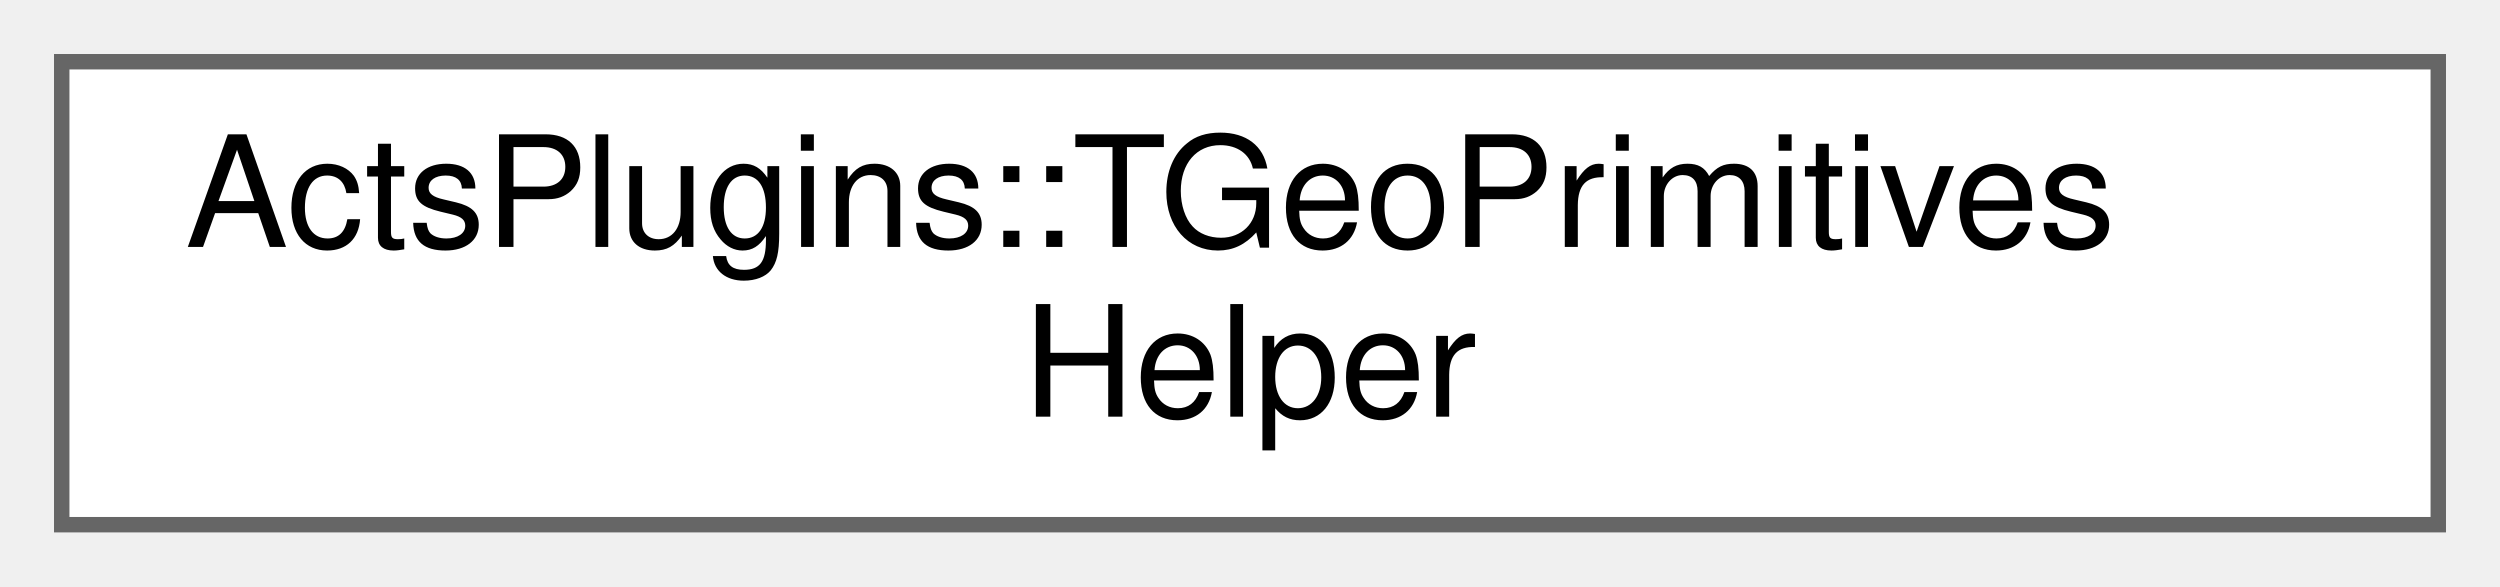
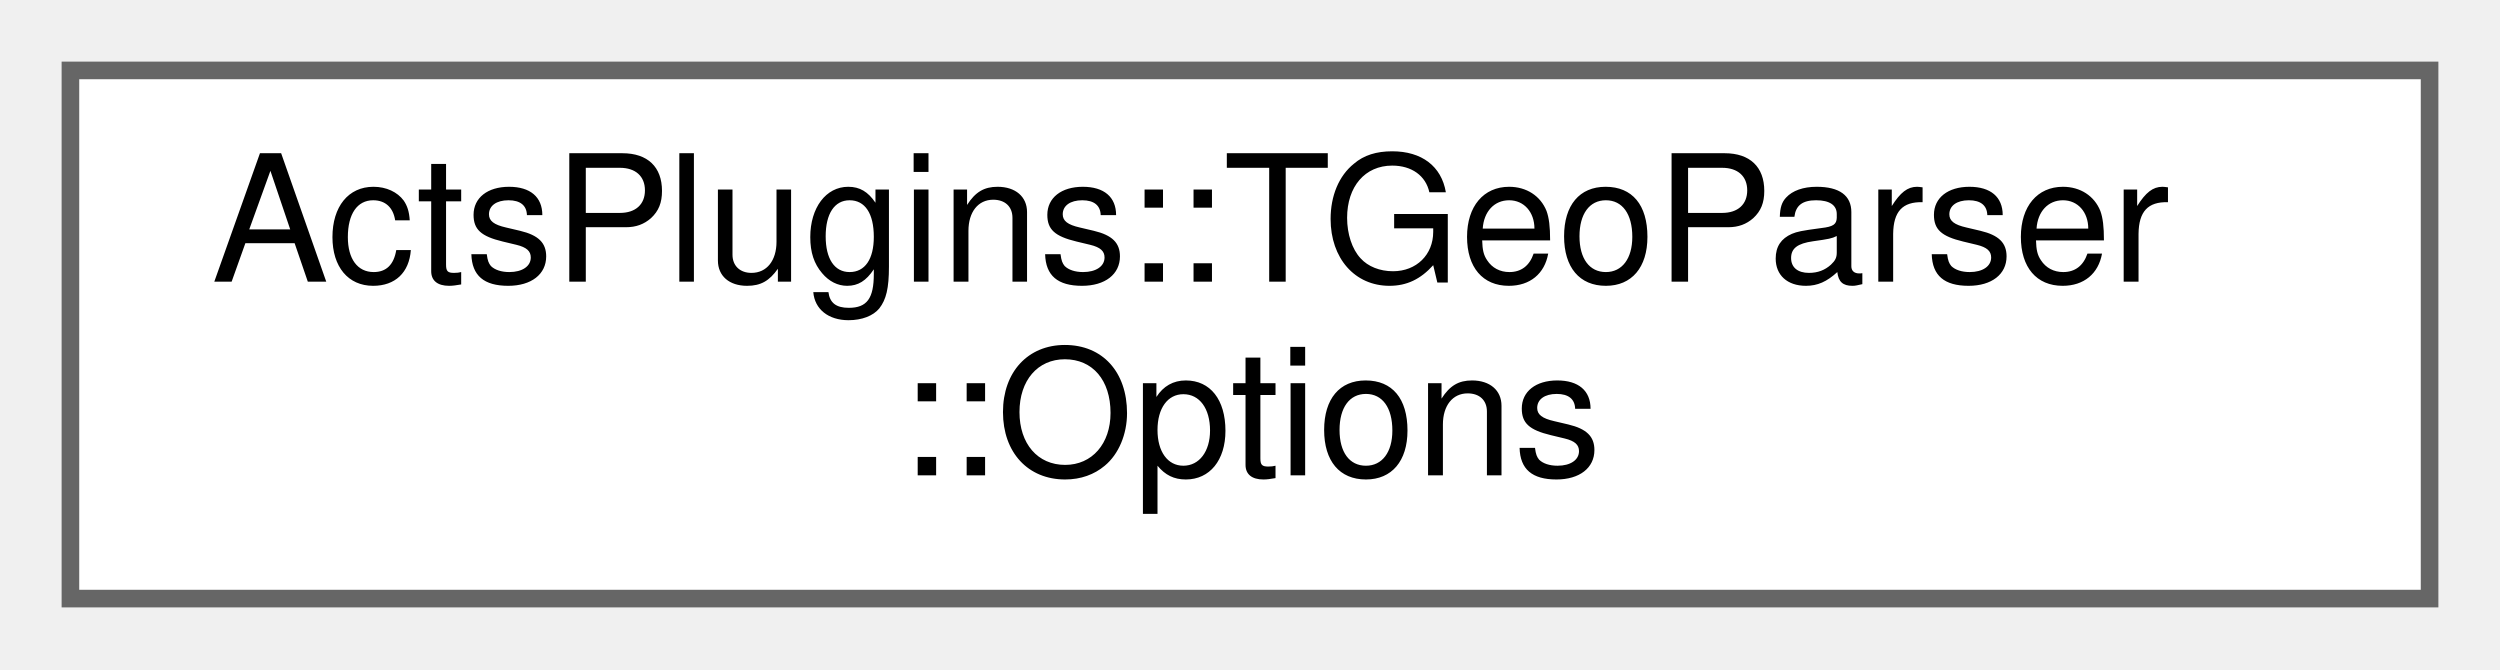
- <svg xmlns="http://www.w3.org/2000/svg" xmlns:xlink="http://www.w3.org/1999/xlink" width="162pt" height="38pt" viewBox="0.00 0.00 162.00 38.00">
+ <svg xmlns="http://www.w3.org/2000/svg" xmlns:xlink="http://www.w3.org/1999/xlink" width="142pt" height="38pt" viewBox="0.00 0.00 142.00 38.00">
  <g id="graph0" class="graph" transform="scale(1 1) rotate(0) translate(4 34)">
    <g id="Node000000" class="node">
      <g id="a_Node000000">
-         <a xlink:href="struct_acts_plugins_1_1_t_geo_primitives_helper.html" target="_top" xlink:title="Helper struct for creating ACTS primitives from TGeo geometry.">
-           <polygon fill="white" stroke="#666666" points="154,-30 0,-30 0,0 154,0 154,-30" />
-           <text text-anchor="start" x="8" y="-18" font-family="Helvetica,sans-Serif" font-size="10.00">ActsPlugins::TGeoPrimitives</text>
-           <text text-anchor="middle" x="77" y="-7" font-family="Helvetica,sans-Serif" font-size="10.00">Helper</text>
+         <a xlink:href="struct_acts_plugins_1_1_t_geo_parser_1_1_options.html" target="_top" xlink:title="Nested configuration struct.">
+           <polygon fill="white" stroke="#666666" points="134,-30 0,-30 0,0 134,0 134,-30" />
+           <text text-anchor="start" x="8" y="-18" font-family="Helvetica,sans-Serif" font-size="10.00">ActsPlugins::TGeoParser</text>
+           <text text-anchor="middle" x="67" y="-7" font-family="Helvetica,sans-Serif" font-size="10.00">::Options</text>
        </a>
      </g>
    </g>
  </g>
</svg>
